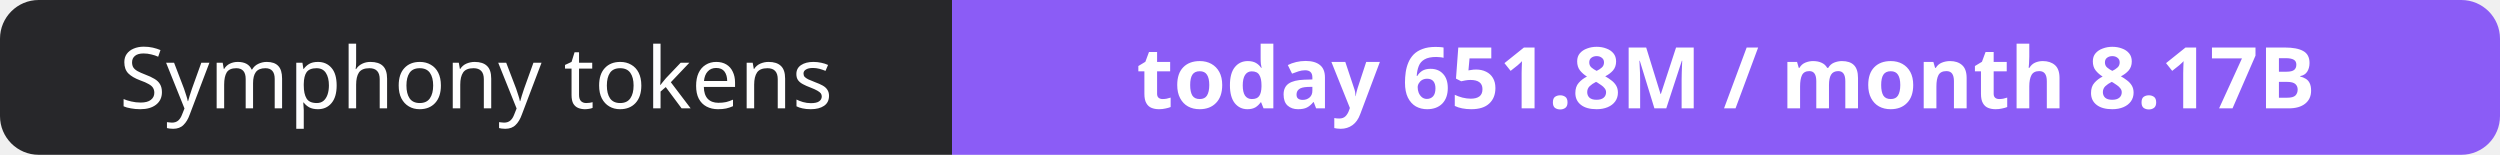
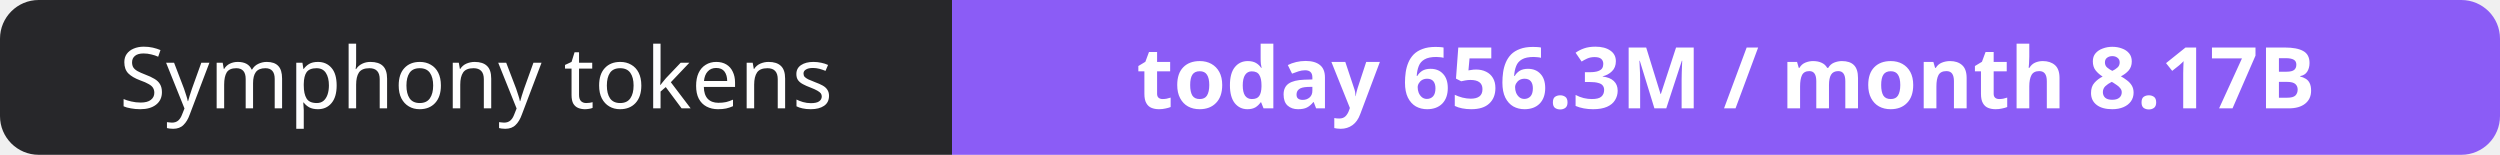
- <svg xmlns="http://www.w3.org/2000/svg" width="323" height="20" role="img" aria-label="Symphony tokens: today 651.8M / month 8.17B">
+ <svg xmlns="http://www.w3.org/2000/svg" width="323" height="20" role="img" aria-label="Symphony tokens: today 656.3M / month 8.17B">
  <clipPath id="r">
    <rect width="323" height="20" rx="5" fill="#fff" />
  </clipPath>
  <g clip-path="url(#r)">
    <rect width="123" height="20" fill="#27272a" />
    <rect x="123" width="200" height="20" fill="#8b5cf6" />
  </g>
  <g fill="#fff" text-anchor="middle" font-family="Verdana,Geneva,sans-serif" font-size="11">
    <text x="61.5" y="14">Symphony tokens</text>
-     <text x="223.0" y="14" font-weight="700">today 651.8M / month 8.17B</text>
+     <text x="223.0" y="14" font-weight="700">today 656.3M / month 8.17B</text>
  </g>
</svg>
